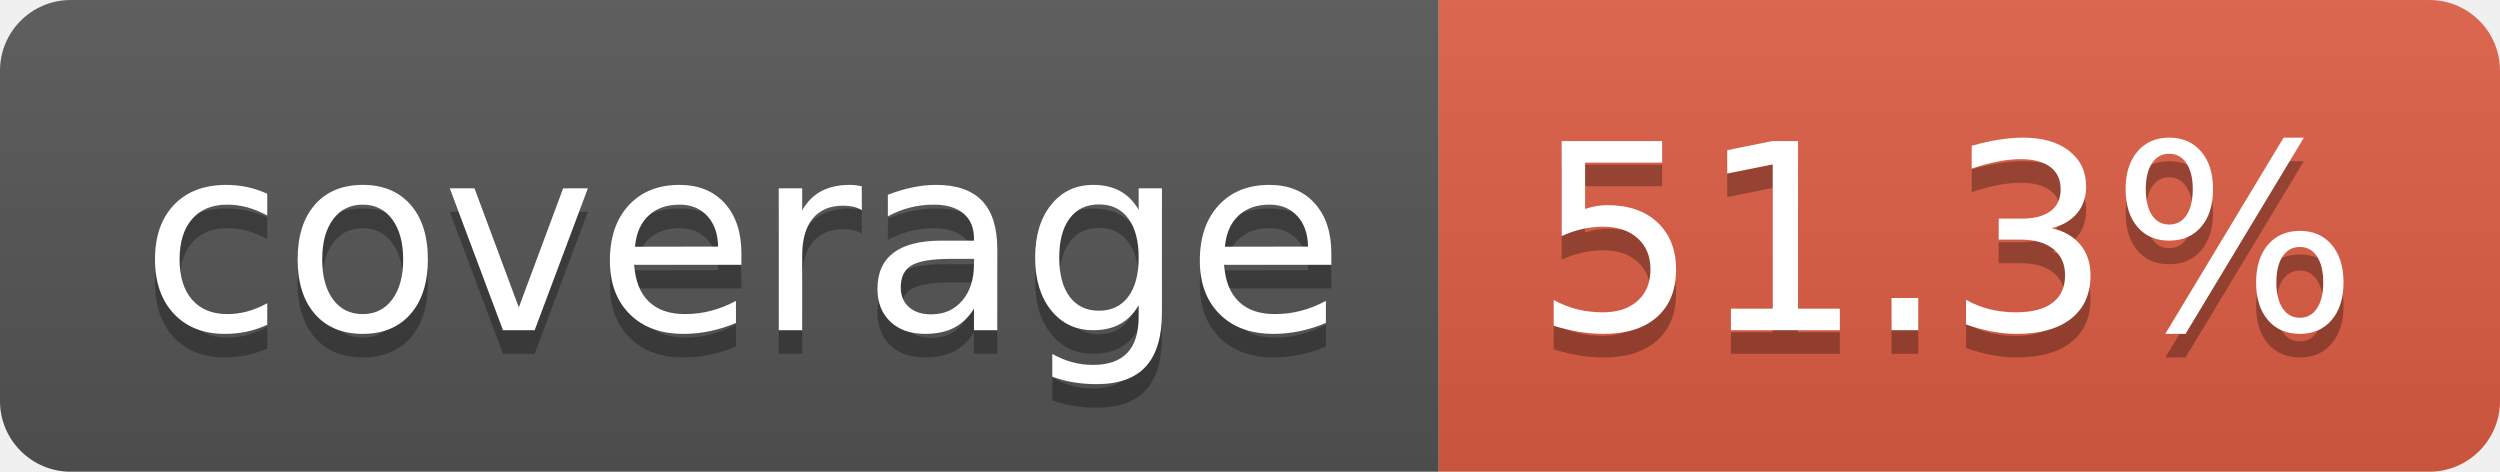
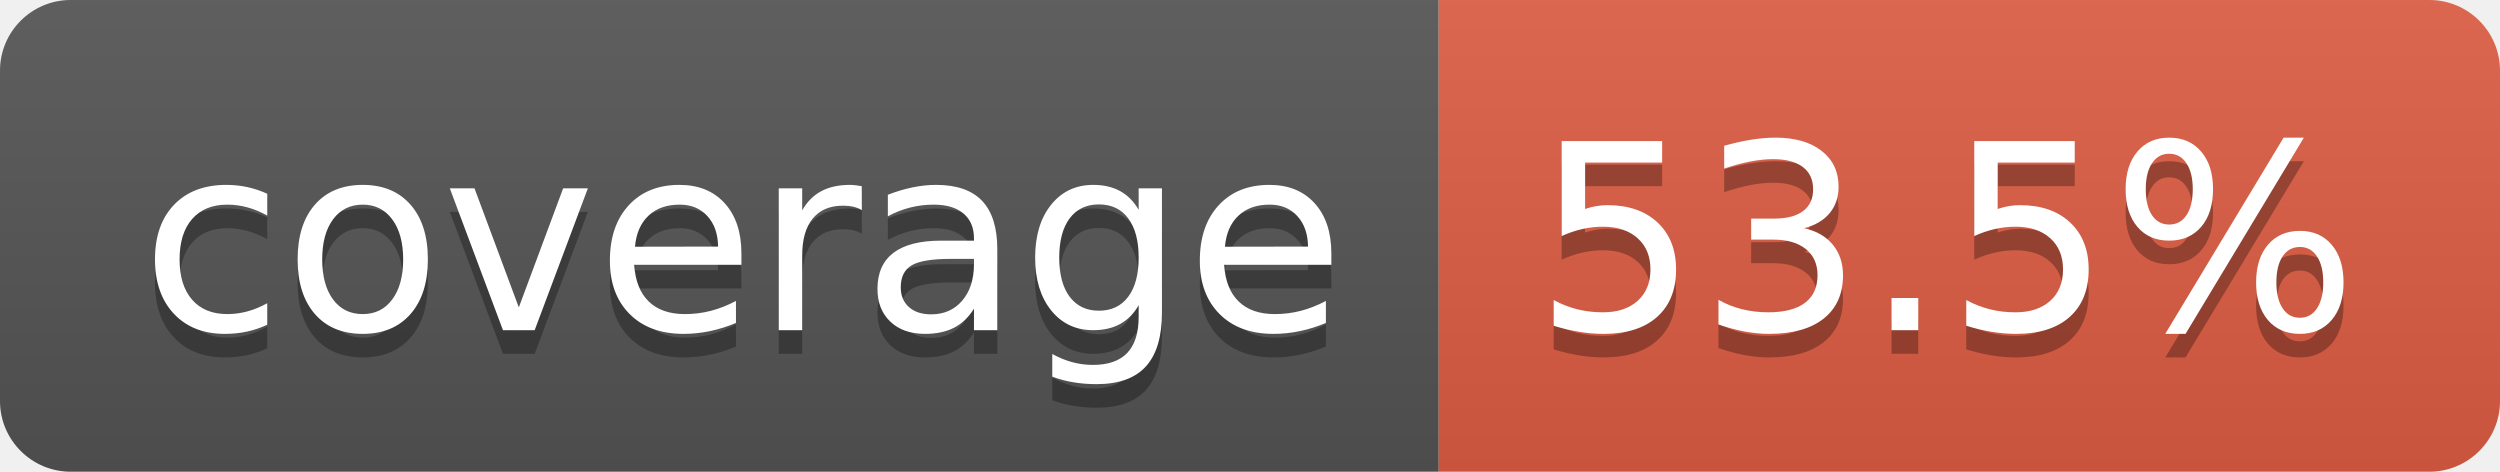
- <svg xmlns="http://www.w3.org/2000/svg" width="106" height="20" role="img" aria-label="coverage: 51.3%">
+ <svg xmlns="http://www.w3.org/2000/svg" width="106" height="20" role="img" aria-label="coverage: 53.5%">
  <linearGradient id="s" x2="0" y2="100%">
    <stop offset="0" stop-color="#bbb" stop-opacity=".1" />
    <stop offset="1" stop-opacity=".1" />
  </linearGradient>
  <clipPath id="r">
    <rect width="106" height="20" rx="3" fill="#fff" />
  </clipPath>
  <g clip-path="url(#r)">
    <rect width="61" height="20" fill="#555" />
    <rect x="61" width="45" height="20" fill="#e05d44" />
    <rect width="106" height="20" fill="url(#s)" />
  </g>
  <g fill="#fff" text-anchor="middle" font-family="Verdana,Geneva,DejaVu Sans,sans-serif" text-rendering="geometricPrecision" font-size="110">
    <text aria-hidden="true" x="315" y="150" fill="#010101" fill-opacity=".3" transform="scale(.1)" textLength="510">coverage</text>
    <text x="315" y="140" transform="scale(.1)" fill="#fff" textLength="510">coverage</text>
-     <text aria-hidden="true" x="825" y="150" fill="#010101" fill-opacity=".3" transform="scale(.1)" textLength="350">51.3%</text>
-     <text x="825" y="140" transform="scale(.1)" fill="#fff" textLength="350">51.3%</text>
+     <text aria-hidden="true" x="825" y="150" fill="#010101" fill-opacity=".3" transform="scale(.1)" textLength="350">53.5%</text>
+     <text x="825" y="140" transform="scale(.1)" fill="#fff" textLength="350">53.5%</text>
  </g>
</svg>
